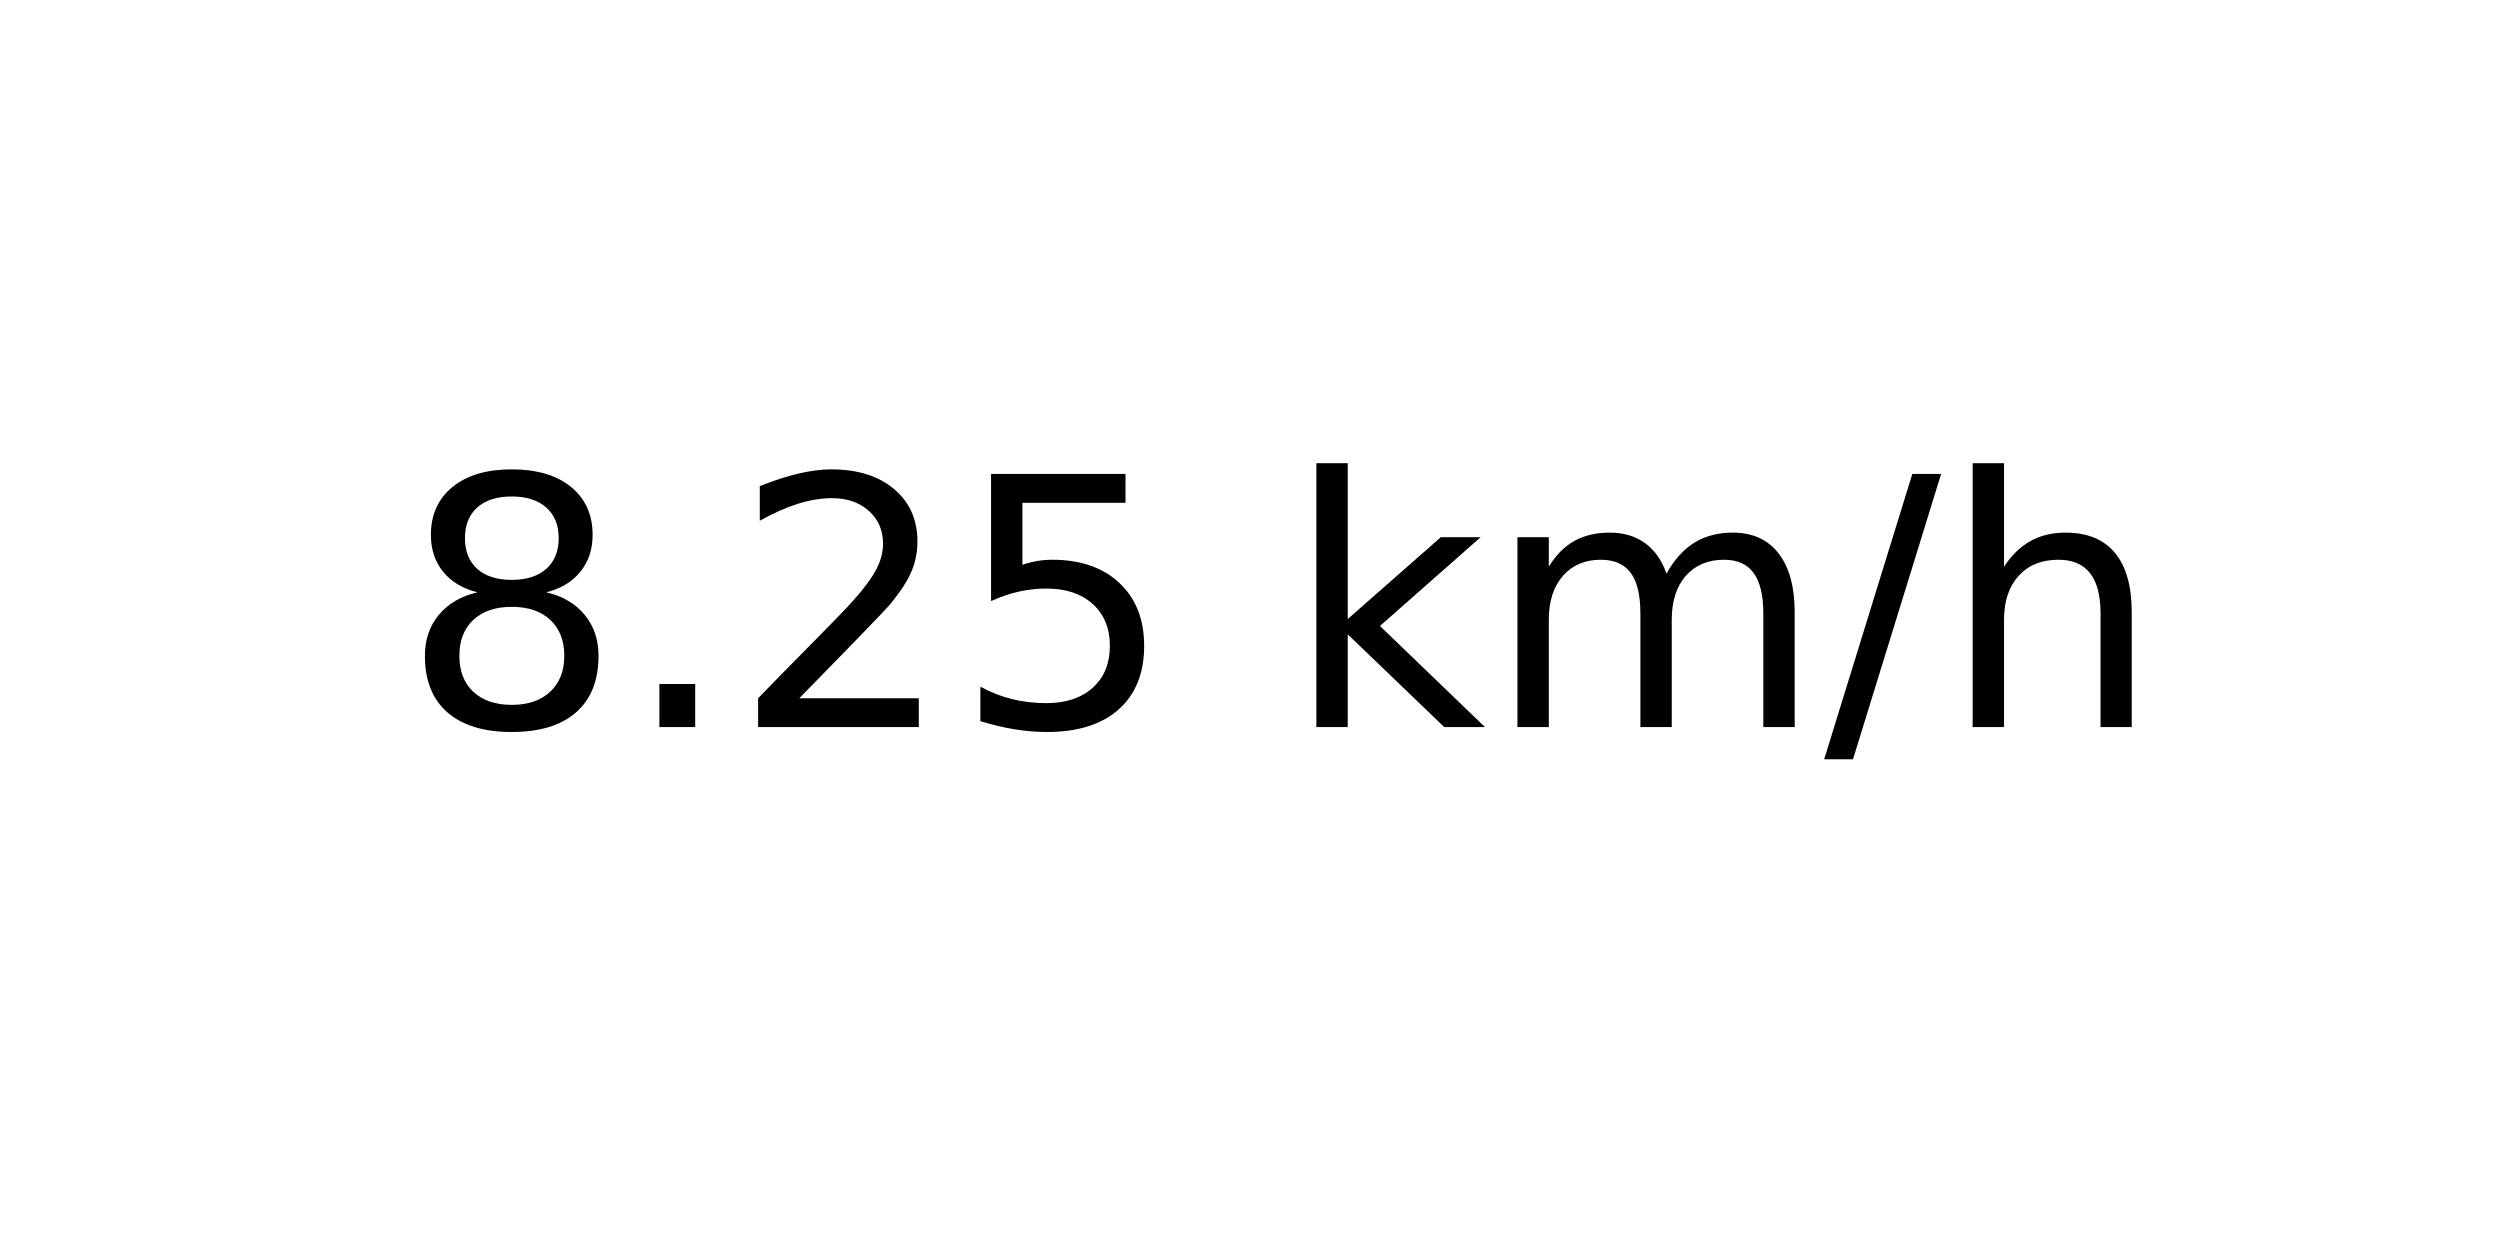
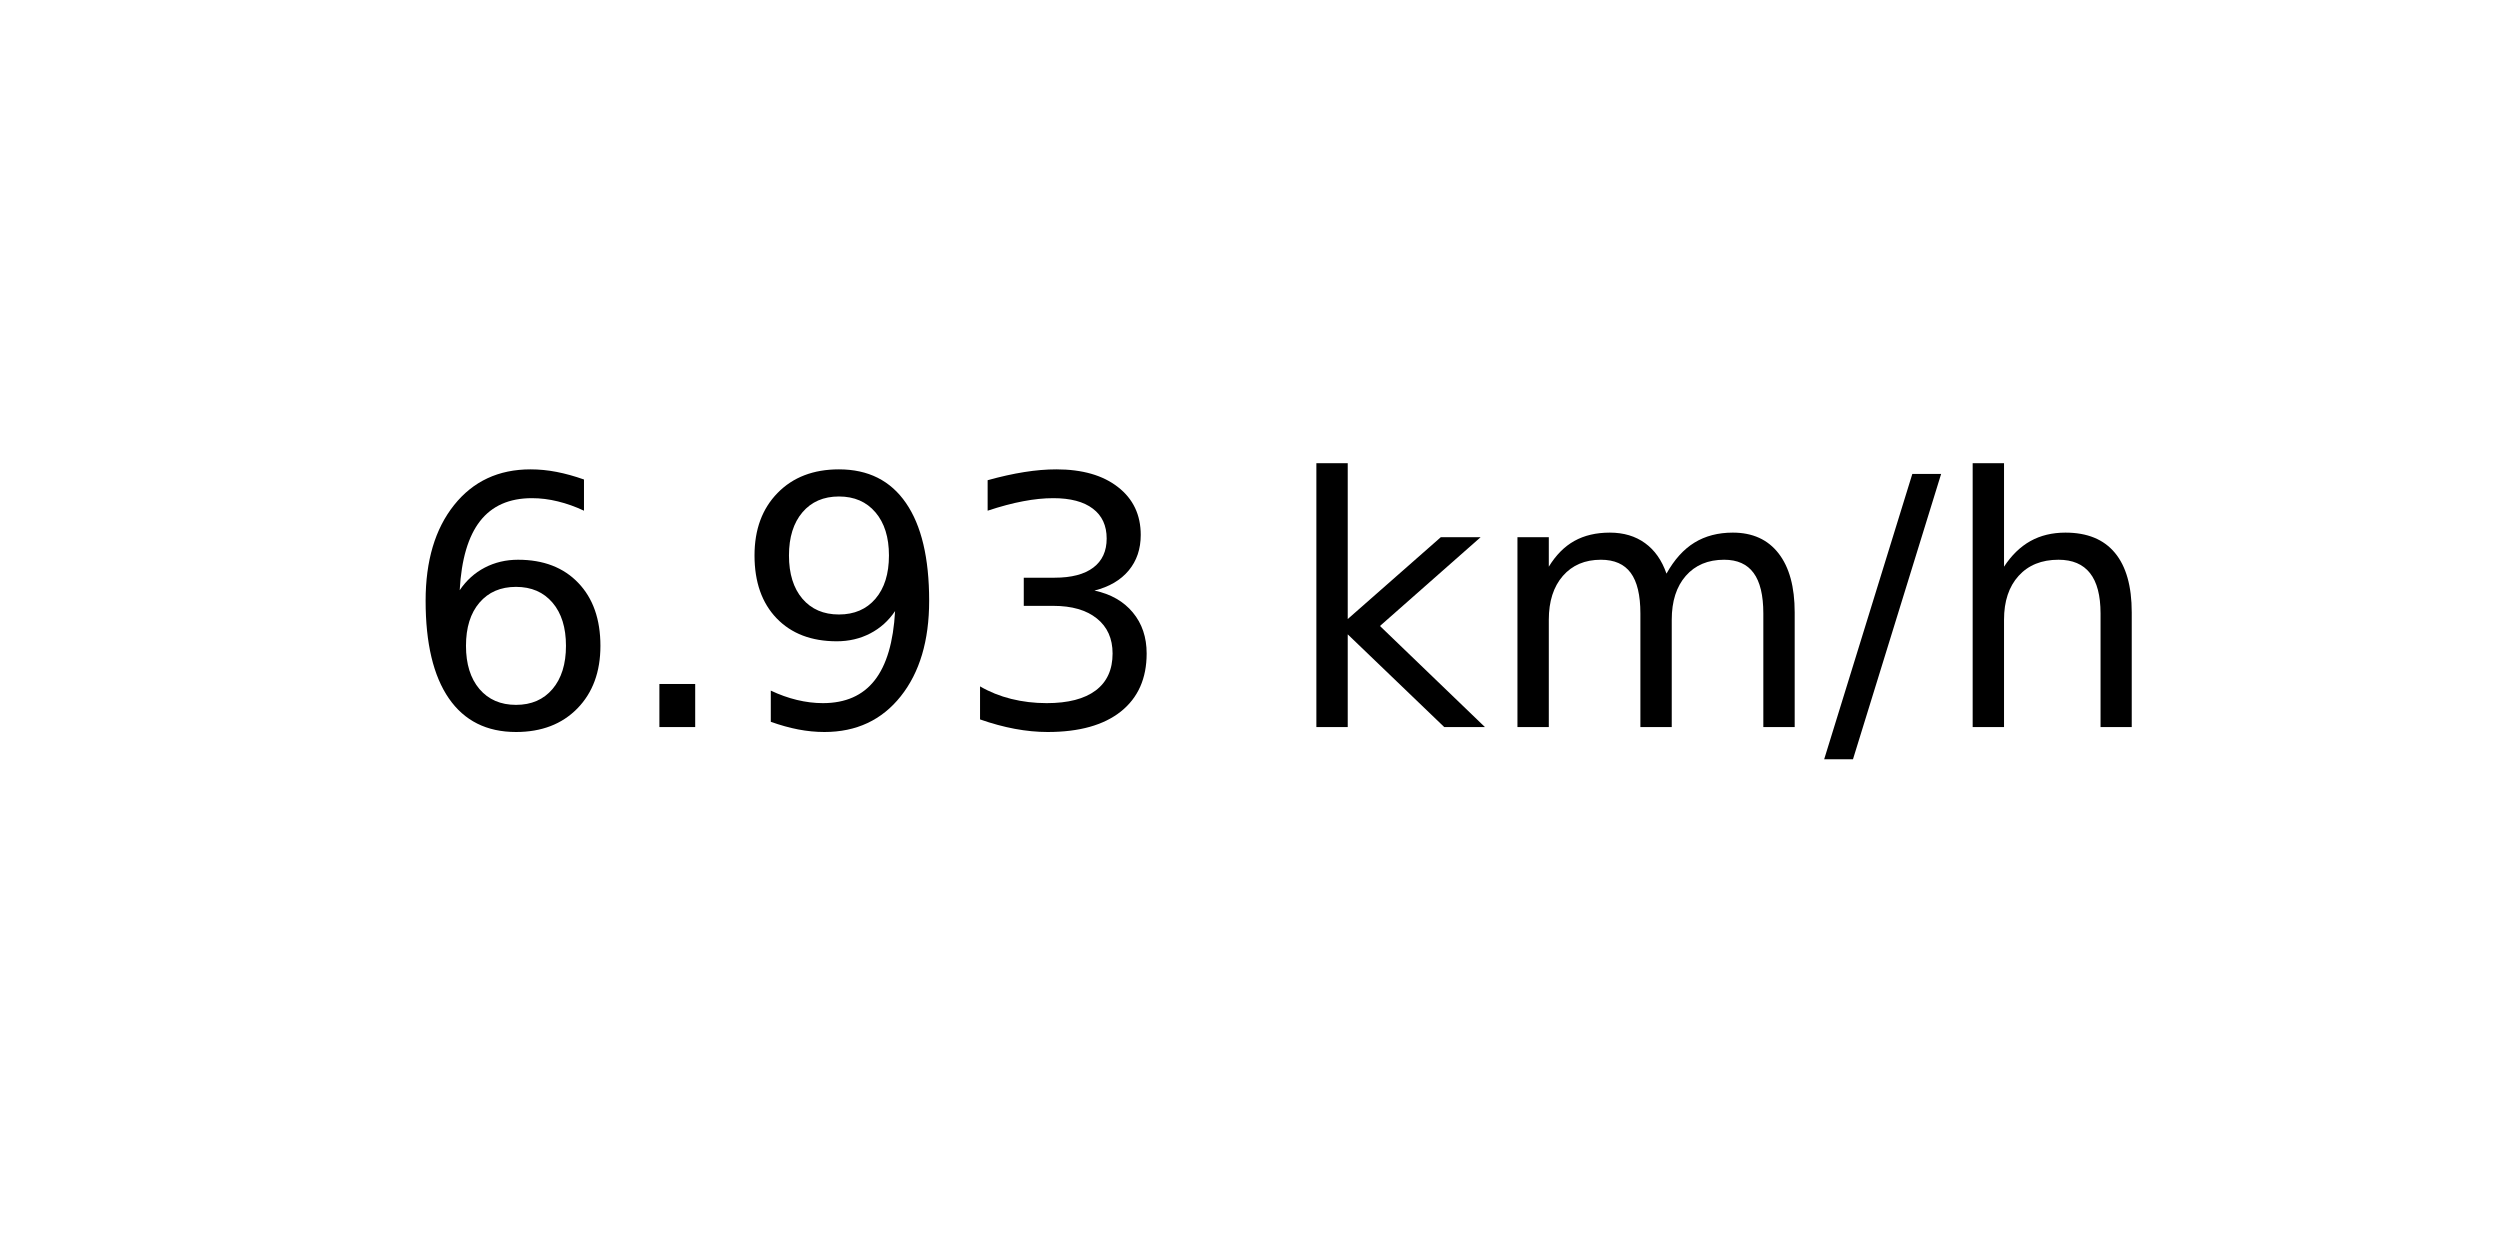
<svg xmlns="http://www.w3.org/2000/svg" xmlns:xlink="http://www.w3.org/1999/xlink" width="72pt" height="36pt" viewBox="0 0 72 36" version="1.1">
  <defs>
    <style type="text/css">*{stroke-linejoin: round; stroke-linecap: butt}</style>
  </defs>
  <g id="figure_1">
    <g id="axes_1">
      <g id="text_1">
        <g transform="translate(11.55937 20.93937) scale(0.1 -0.1)">
          <defs>
-             <path id="DejaVuSans-38" d="M 2034 2216  Q 1584 2216 1326 1975  Q 1069 1734 1069 1313  Q 1069 891 1326 650  Q 1584 409 2034 409  Q 2484 409 2743 651  Q 3003 894 3003 1313  Q 3003 1734 2745 1975  Q 2488 2216 2034 2216  z M 1403 2484  Q 997 2584 770 2862  Q 544 3141 544 3541  Q 544 4100 942 4425  Q 1341 4750 2034 4750  Q 2731 4750 3128 4425  Q 3525 4100 3525 3541  Q 3525 3141 3298 2862  Q 3072 2584 2669 2484  Q 3125 2378 3379 2068  Q 3634 1759 3634 1313  Q 3634 634 3220 271  Q 2806 -91 2034 -91  Q 1263 -91 848 271  Q 434 634 434 1313  Q 434 1759 690 2068  Q 947 2378 1403 2484  z M 1172 3481  Q 1172 3119 1398 2916  Q 1625 2713 2034 2713  Q 2441 2713 2670 2916  Q 2900 3119 2900 3481  Q 2900 3844 2670 4047  Q 2441 4250 2034 4250  Q 1625 4250 1398 4047  Q 1172 3844 1172 3481  z " transform="scale(0.015625)" />
+             <path id="DejaVuSans-36" d="M 2113 2584  Q 1688 2584 1439 2293  Q 1191 2003 1191 1497  Q 1191 994 1439 701  Q 1688 409 2113 409  Q 2538 409 2786 701  Q 3034 994 3034 1497  Q 3034 2003 2786 2293  Q 2538 2584 2113 2584  z M 3366 4563  L 3366 3988  Q 3128 4100 2886 4159  Q 2644 4219 2406 4219  Q 1781 4219 1451 3797  Q 1122 3375 1075 2522  Q 1259 2794 1537 2939  Q 1816 3084 2150 3084  Q 2853 3084 3261 2657  Q 3669 2231 3669 1497  Q 3669 778 3244 343  Q 2819 -91 2113 -91  Q 1303 -91 875 529  Q 447 1150 447 2328  Q 447 3434 972 4092  Q 1497 4750 2381 4750  Q 2619 4750 2861 4703  Q 3103 4656 3366 4563  z " transform="scale(0.015625)" />
            <path id="DejaVuSans-2e" d="M 684 794  L 1344 794  L 1344 0  L 684 0  L 684 794  z " transform="scale(0.015625)" />
-             <path id="DejaVuSans-32" d="M 1228 531  L 3431 531  L 3431 0  L 469 0  L 469 531  Q 828 903 1448 1529  Q 2069 2156 2228 2338  Q 2531 2678 2651 2914  Q 2772 3150 2772 3378  Q 2772 3750 2511 3984  Q 2250 4219 1831 4219  Q 1534 4219 1204 4116  Q 875 4013 500 3803  L 500 4441  Q 881 4594 1212 4672  Q 1544 4750 1819 4750  Q 2544 4750 2975 4387  Q 3406 4025 3406 3419  Q 3406 3131 3298 2873  Q 3191 2616 2906 2266  Q 2828 2175 2409 1742  Q 1991 1309 1228 531  z " transform="scale(0.015625)" />
-             <path id="DejaVuSans-35" d="M 691 4666  L 3169 4666  L 3169 4134  L 1269 4134  L 1269 2991  Q 1406 3038 1543 3061  Q 1681 3084 1819 3084  Q 2600 3084 3056 2656  Q 3513 2228 3513 1497  Q 3513 744 3044 326  Q 2575 -91 1722 -91  Q 1428 -91 1123 -41  Q 819 9 494 109  L 494 744  Q 775 591 1075 516  Q 1375 441 1709 441  Q 2250 441 2565 725  Q 2881 1009 2881 1497  Q 2881 1984 2565 2268  Q 2250 2553 1709 2553  Q 1456 2553 1204 2497  Q 953 2441 691 2322  L 691 4666  z " transform="scale(0.015625)" />
+             <path id="DejaVuSans-39" d="M 703 97  L 703 672  Q 941 559 1184 500  Q 1428 441 1663 441  Q 2288 441 2617 861  Q 2947 1281 2994 2138  Q 2813 1869 2534 1725  Q 2256 1581 1919 1581  Q 1219 1581 811 2004  Q 403 2428 403 3163  Q 403 3881 828 4315  Q 1253 4750 1959 4750  Q 2769 4750 3195 4129  Q 3622 3509 3622 2328  Q 3622 1225 3098 567  Q 2575 -91 1691 -91  Q 1453 -91 1209 -44  Q 966 3 703 97  z M 1959 2075  Q 2384 2075 2632 2365  Q 2881 2656 2881 3163  Q 2881 3666 2632 3958  Q 2384 4250 1959 4250  Q 1534 4250 1286 3958  Q 1038 3666 1038 3163  Q 1038 2656 1286 2365  Q 1534 2075 1959 2075  z " transform="scale(0.015625)" />
+             <path id="DejaVuSans-33" d="M 2597 2516  Q 3050 2419 3304 2112  Q 3559 1806 3559 1356  Q 3559 666 3084 287  Q 2609 -91 1734 -91  Q 1441 -91 1130 -33  Q 819 25 488 141  L 488 750  Q 750 597 1062 519  Q 1375 441 1716 441  Q 2309 441 2620 675  Q 2931 909 2931 1356  Q 2931 1769 2642 2001  Q 2353 2234 1838 2234  L 1294 2234  L 1294 2753  L 1863 2753  Q 2328 2753 2575 2939  Q 2822 3125 2822 3475  Q 2822 3834 2567 4026  Q 2313 4219 1838 4219  Q 1578 4219 1281 4162  Q 984 4106 628 3988  L 628 4550  Q 988 4650 1302 4700  Q 1616 4750 1894 4750  Q 2613 4750 3031 4423  Q 3450 4097 3450 3541  Q 3450 3153 3228 2886  Q 3006 2619 2597 2516  z " transform="scale(0.015625)" />
            <path id="DejaVuSans-20" transform="scale(0.015625)" />
            <path id="DejaVuSans-6b" d="M 581 4863  L 1159 4863  L 1159 1991  L 2875 3500  L 3609 3500  L 1753 1863  L 3688 0  L 2938 0  L 1159 1709  L 1159 0  L 581 0  L 581 4863  z " transform="scale(0.015625)" />
            <path id="DejaVuSans-6d" d="M 3328 2828  Q 3544 3216 3844 3400  Q 4144 3584 4550 3584  Q 5097 3584 5394 3201  Q 5691 2819 5691 2113  L 5691 0  L 5113 0  L 5113 2094  Q 5113 2597 4934 2840  Q 4756 3084 4391 3084  Q 3944 3084 3684 2787  Q 3425 2491 3425 1978  L 3425 0  L 2847 0  L 2847 2094  Q 2847 2600 2669 2842  Q 2491 3084 2119 3084  Q 1678 3084 1418 2786  Q 1159 2488 1159 1978  L 1159 0  L 581 0  L 581 3500  L 1159 3500  L 1159 2956  Q 1356 3278 1631 3431  Q 1906 3584 2284 3584  Q 2666 3584 2933 3390  Q 3200 3197 3328 2828  z " transform="scale(0.015625)" />
            <path id="DejaVuSans-2f" d="M 1625 4666  L 2156 4666  L 531 -594  L 0 -594  L 1625 4666  z " transform="scale(0.015625)" />
            <path id="DejaVuSans-68" d="M 3513 2113  L 3513 0  L 2938 0  L 2938 2094  Q 2938 2591 2744 2837  Q 2550 3084 2163 3084  Q 1697 3084 1428 2787  Q 1159 2491 1159 1978  L 1159 0  L 581 0  L 581 4863  L 1159 4863  L 1159 2956  Q 1366 3272 1645 3428  Q 1925 3584 2291 3584  Q 2894 3584 3203 3211  Q 3513 2838 3513 2113  z " transform="scale(0.015625)" />
          </defs>
-           <use xlink:href="#DejaVuSans-38" />
+           <use xlink:href="#DejaVuSans-36" />
          <use xlink:href="#DejaVuSans-2e" x="63.623" />
-           <use xlink:href="#DejaVuSans-32" x="95.41" />
-           <use xlink:href="#DejaVuSans-35" x="159.033" />
+           <use xlink:href="#DejaVuSans-39" x="95.41" />
+           <use xlink:href="#DejaVuSans-33" x="159.033" />
          <use xlink:href="#DejaVuSans-20" x="222.656" />
          <use xlink:href="#DejaVuSans-6b" x="254.443" />
          <use xlink:href="#DejaVuSans-6d" x="312.354" />
          <use xlink:href="#DejaVuSans-2f" x="409.766" />
          <use xlink:href="#DejaVuSans-68" x="443.457" />
        </g>
      </g>
    </g>
  </g>
</svg>
